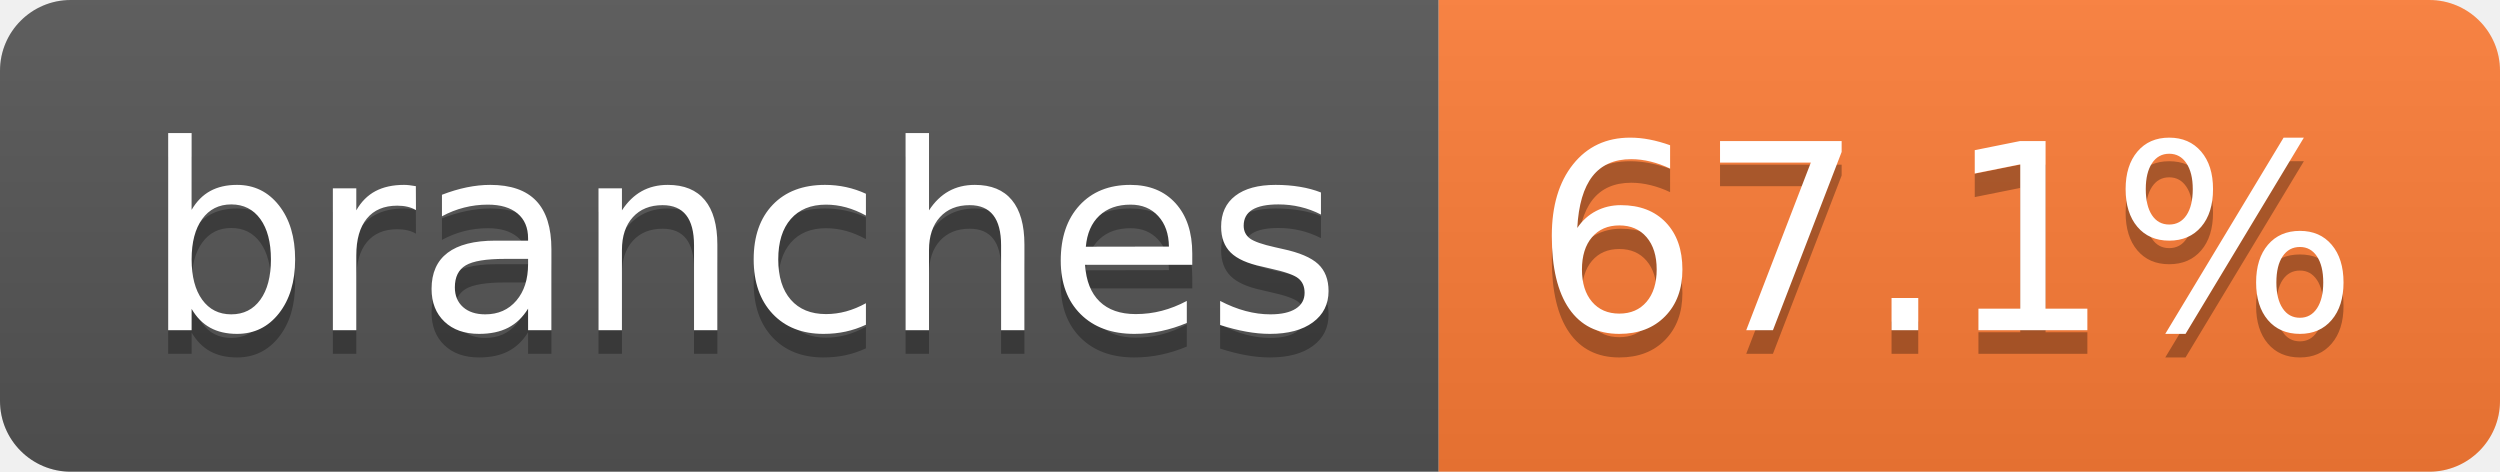
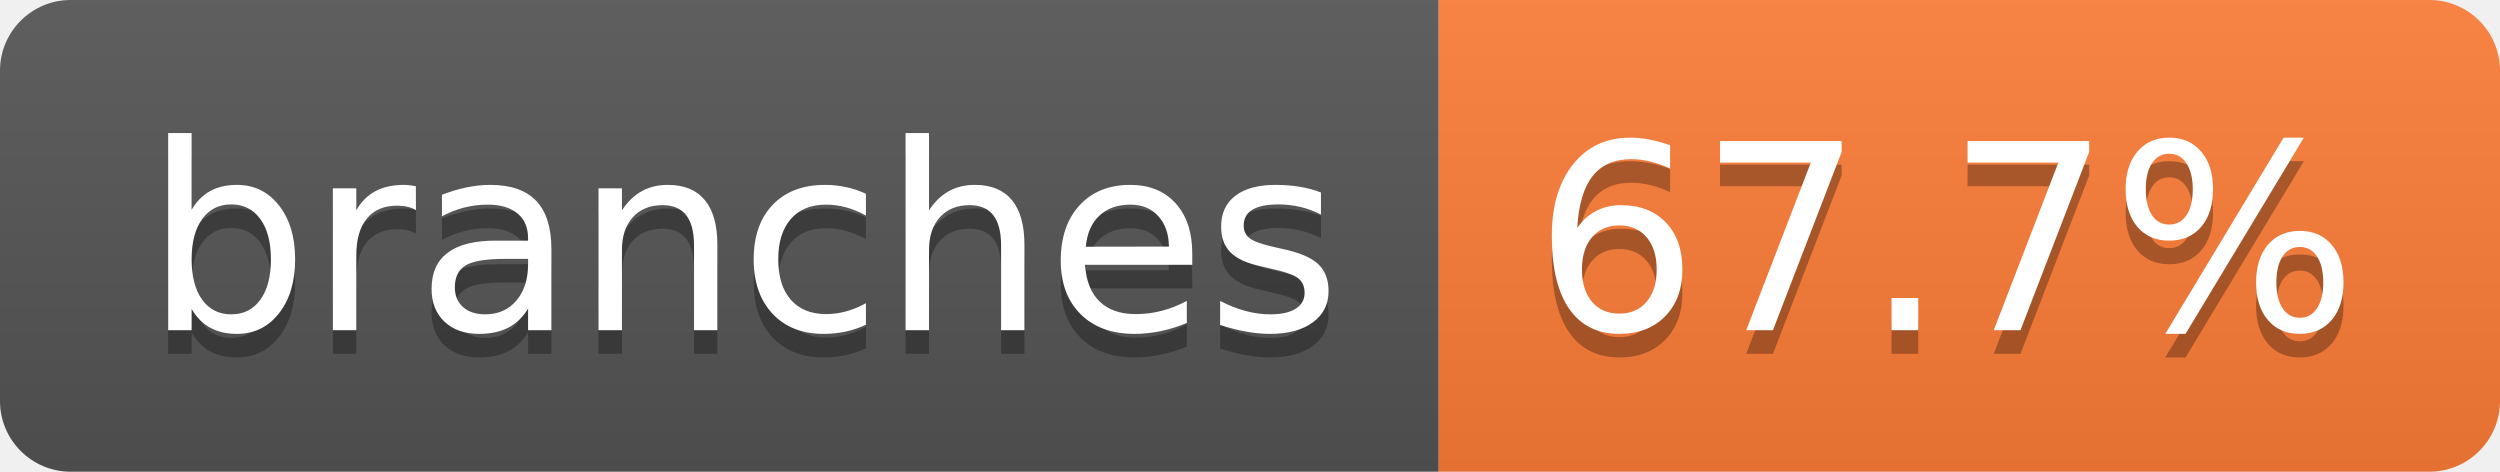
- <svg xmlns="http://www.w3.org/2000/svg" width="106" height="20" role="img" aria-label="branches: 67.1%">
+ <svg xmlns="http://www.w3.org/2000/svg" width="106" height="20" role="img" aria-label="branches: 67.7%">
  <linearGradient id="s" x2="0" y2="100%">
    <stop offset="0" stop-color="#bbb" stop-opacity=".1" />
    <stop offset="1" stop-opacity=".1" />
  </linearGradient>
  <clipPath id="r">
    <rect width="106" height="20" rx="3" fill="#fff" />
  </clipPath>
  <g clip-path="url(#r)">
    <rect width="61" height="20" fill="#555" />
    <rect x="61" width="45" height="20" fill="#fe7d37" />
    <rect width="106" height="20" fill="url(#s)" />
  </g>
  <g fill="#fff" text-anchor="middle" font-family="Verdana,Geneva,DejaVu Sans,sans-serif" text-rendering="geometricPrecision" font-size="110">
    <text aria-hidden="true" x="315" y="150" fill="#010101" fill-opacity=".3" transform="scale(.1)" textLength="507">branches</text>
    <text x="315" y="140" transform="scale(.1)" fill="#fff" textLength="507">branches</text>
-     <text aria-hidden="true" x="825" y="150" fill="#010101" fill-opacity=".3" transform="scale(.1)" textLength="350">67.1%</text>
-     <text x="825" y="140" transform="scale(.1)" fill="#fff" textLength="350">67.1%</text>
+     <text aria-hidden="true" x="825" y="150" fill="#010101" fill-opacity=".3" transform="scale(.1)" textLength="350">67.7%</text>
+     <text x="825" y="140" transform="scale(.1)" fill="#fff" textLength="350">67.7%</text>
  </g>
</svg>
